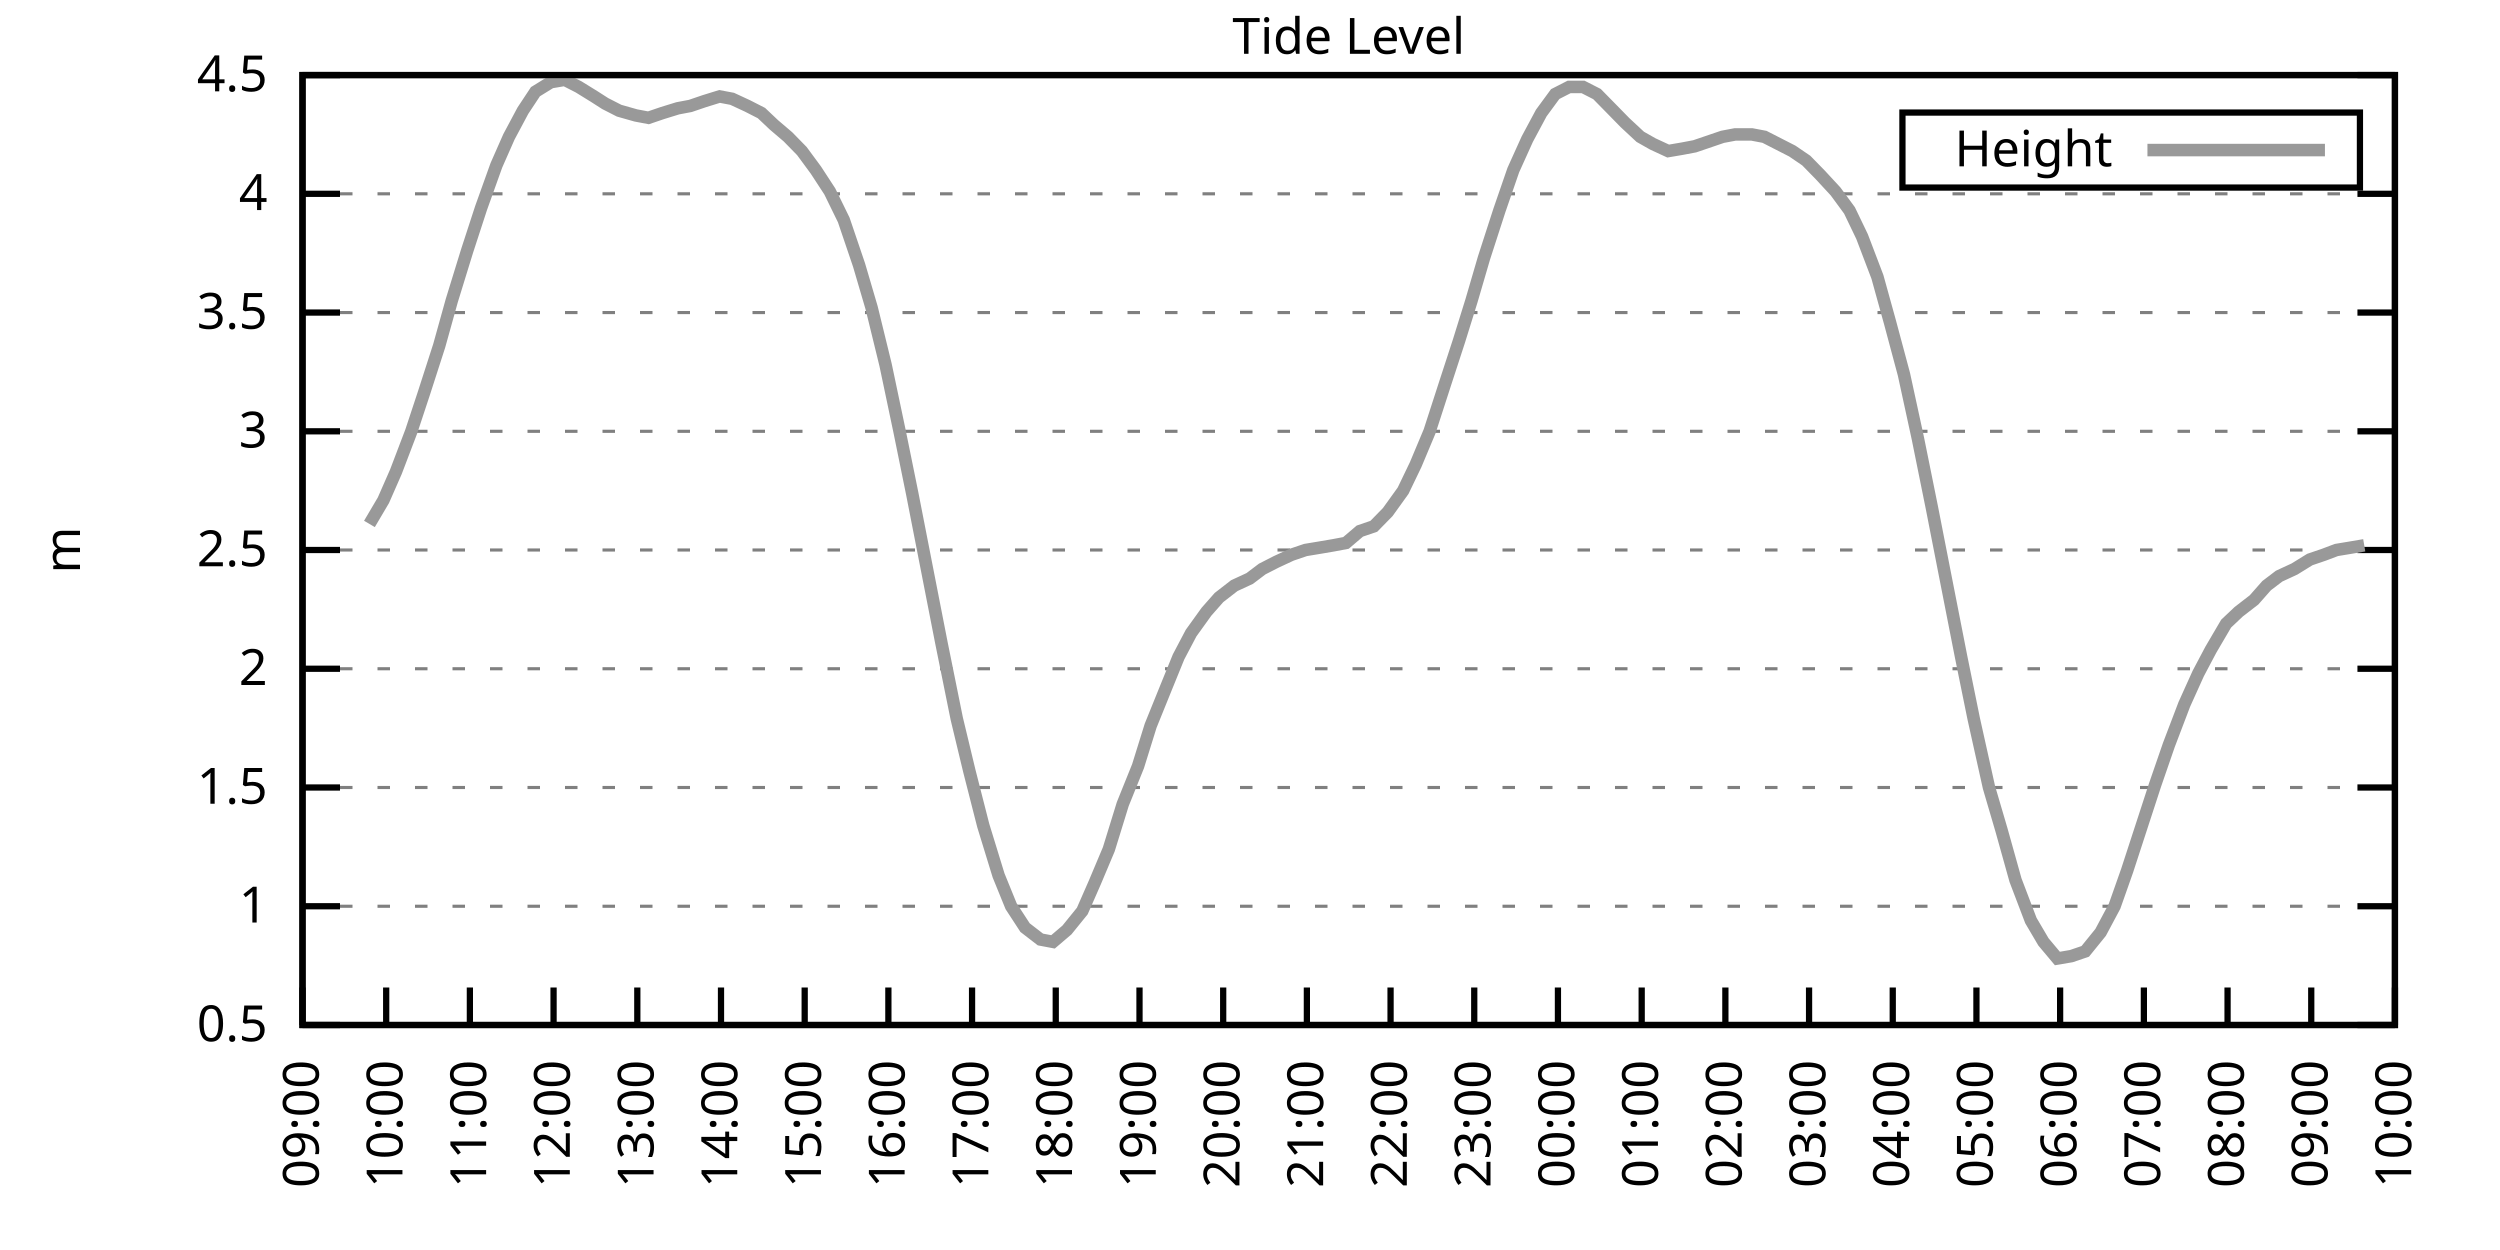
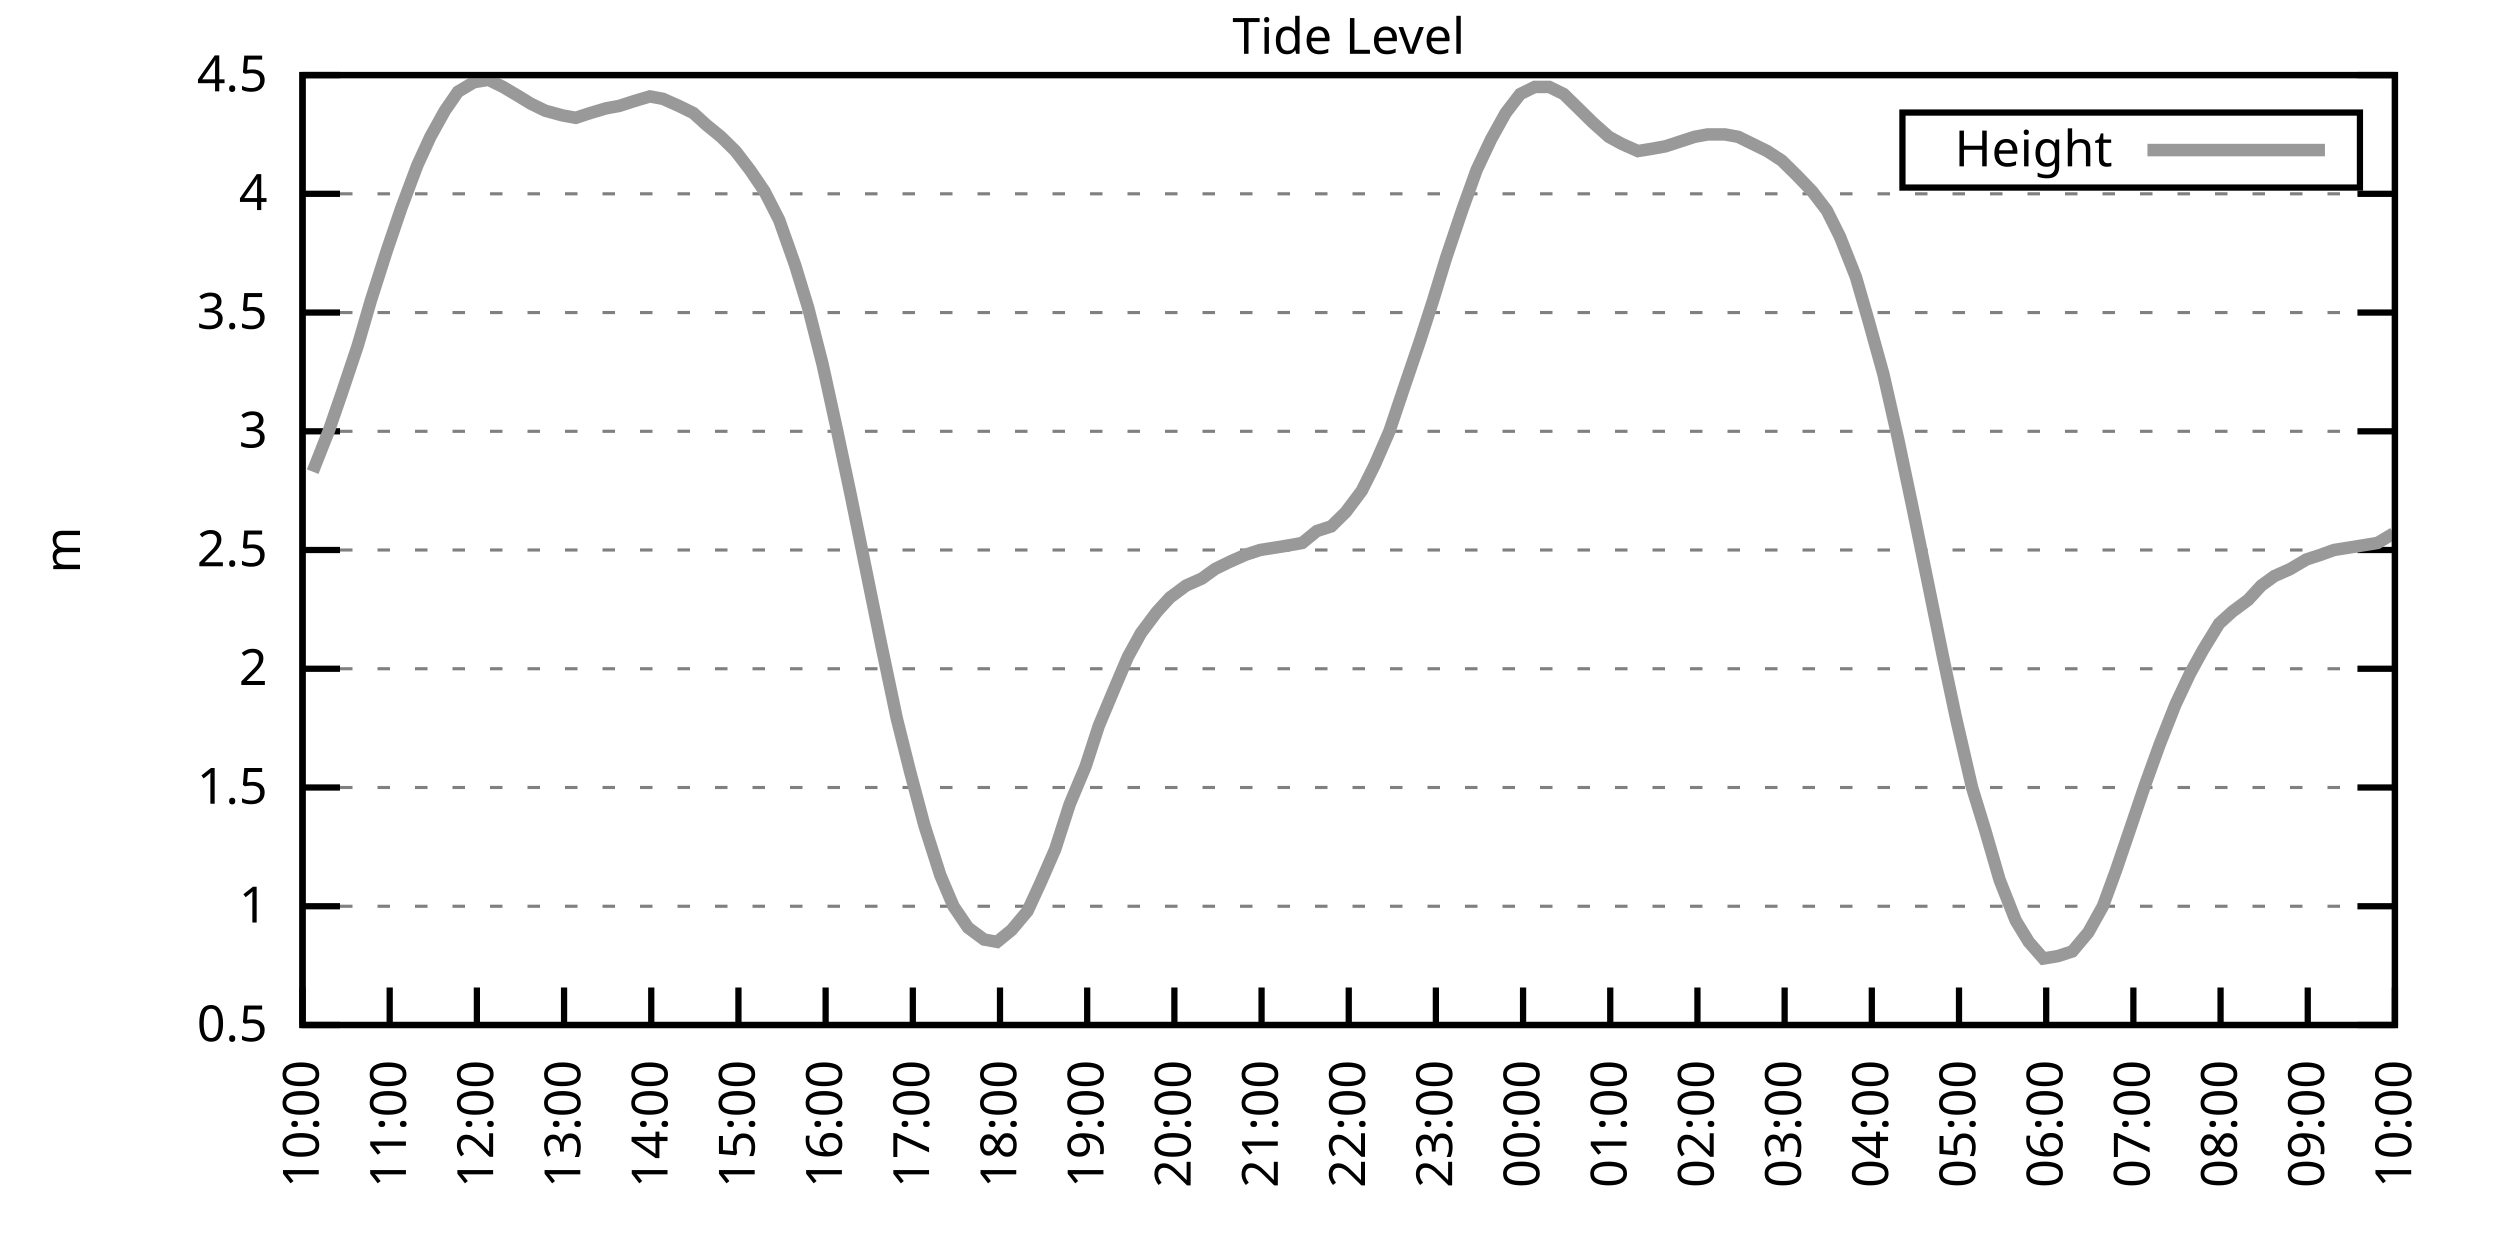
<svg xmlns="http://www.w3.org/2000/svg" xmlns:xlink="http://www.w3.org/1999/xlink" width="400" height="200" viewBox="0 0 400 200">
  <g id="gnuplot_canvas">
    <rect x="0" y="0" width="400" height="200" fill="none" />
    <defs>
      <circle id="gpDot" r="0.5" stroke-width="0.5" stroke="currentColor" />
      <path id="gpPt0" stroke-width="0.333" stroke="currentColor" d="M-1,0 h2 M0,-1 v2" />
      <path id="gpPt1" stroke-width="0.333" stroke="currentColor" d="M-1,-1 L1,1 M1,-1 L-1,1" />
      <path id="gpPt2" stroke-width="0.333" stroke="currentColor" d="M-1,0 L1,0 M0,-1 L0,1 M-1,-1 L1,1 M-1,1 L1,-1" />
      <rect id="gpPt3" stroke-width="0.333" stroke="currentColor" x="-1" y="-1" width="2" height="2" />
      <rect id="gpPt4" stroke-width="0.333" stroke="currentColor" fill="currentColor" x="-1" y="-1" width="2" height="2" />
      <circle id="gpPt5" stroke-width="0.333" stroke="currentColor" cx="0" cy="0" r="1" />
      <use xlink:href="#gpPt5" id="gpPt6" fill="currentColor" stroke="none" />
      <path id="gpPt7" stroke-width="0.333" stroke="currentColor" d="M0,-1.33 L-1.33,0.67 L1.33,0.67 z" />
      <use xlink:href="#gpPt7" id="gpPt8" fill="currentColor" stroke="none" />
      <use xlink:href="#gpPt7" id="gpPt9" stroke="currentColor" transform="rotate(180)" />
      <use xlink:href="#gpPt9" id="gpPt10" fill="currentColor" stroke="none" />
      <use xlink:href="#gpPt3" id="gpPt11" stroke="currentColor" transform="rotate(45)" />
      <use xlink:href="#gpPt11" id="gpPt12" fill="currentColor" stroke="none" />
      <path id="gpPt13" stroke-width="0.333" stroke="currentColor" d="M0,1.330 L1.265,0.411 L0.782,-1.067 L-0.782,-1.076 L-1.265,0.411 z" />
      <use xlink:href="#gpPt13" id="gpPt14" fill="currentColor" stroke="none" />
      <filter id="textbox" filterUnits="objectBoundingBox" x="0" y="0" height="1" width="1">
        <feFlood flood-color="white" flood-opacity="1" result="bgnd" />
        <feComposite in="SourceGraphic" in2="bgnd" operator="atop" />
      </filter>
      <filter id="greybox" filterUnits="objectBoundingBox" x="0" y="0" height="1" width="1">
        <feFlood flood-color="lightgrey" flood-opacity="1" result="grey" />
        <feComposite in="SourceGraphic" in2="grey" operator="atop" />
      </filter>
    </defs>
    <g fill="none" color="white" stroke="currentColor" stroke-width="1.00" stroke-linecap="butt" stroke-linejoin="miter">
</g>
    <g fill="none" color="black" stroke="currentColor" stroke-width="1.00" stroke-linecap="butt" stroke-linejoin="miter">
      <g stroke="none" shape-rendering="crispEdges">
        <polygon fill="rgb(255, 255, 255)" points="48.40,164.00 383.18,164.00 383.18,12.02 48.40,12.02 " />
      </g>
    </g>
    <g fill="none" color="black" stroke="currentColor" stroke-width="1.00" stroke-linecap="butt" stroke-linejoin="miter">
</g>
    <g fill="none" color="black" stroke="black" stroke-width="0.50" stroke-linecap="butt" stroke-linejoin="miter">
</g>
    <g fill="none" color="gray" stroke="currentColor" stroke-width="0.50" stroke-linecap="butt" stroke-linejoin="miter">
      <path stroke="gray" stroke-dasharray="2,4" class="gridline" d="M48.40,164.00 L383.19,164.00  " />
    </g>
    <g fill="none" color="gray" stroke="gray" stroke-width="1.00" stroke-linecap="butt" stroke-linejoin="miter">
</g>
    <g fill="none" color="black" stroke="currentColor" stroke-width="1.00" stroke-linecap="butt" stroke-linejoin="miter">
      <path stroke="black" d="M48.40,164.00 L54.40,164.00 M383.19,164.00 L377.19,164.00  " />
      <g transform="translate(42.80,166.60)" stroke="none" fill="black" font-family="Sans" font-size="8.00" text-anchor="end">
        <text>
          <tspan font-family="Sans"> 0.5</tspan>
        </text>
      </g>
    </g>
    <g fill="none" color="black" stroke="currentColor" stroke-width="1.00" stroke-linecap="butt" stroke-linejoin="miter">
</g>
    <g fill="none" color="black" stroke="black" stroke-width="0.50" stroke-linecap="butt" stroke-linejoin="miter">
</g>
    <g fill="none" color="gray" stroke="currentColor" stroke-width="0.50" stroke-linecap="butt" stroke-linejoin="miter">
      <path stroke="gray" stroke-dasharray="2,4" class="gridline" d="M48.40,145.00 L383.19,145.00  " />
    </g>
    <g fill="none" color="gray" stroke="gray" stroke-width="1.00" stroke-linecap="butt" stroke-linejoin="miter">
</g>
    <g fill="none" color="black" stroke="currentColor" stroke-width="1.00" stroke-linecap="butt" stroke-linejoin="miter">
      <path stroke="black" d="M48.40,145.00 L54.40,145.00 M383.19,145.00 L377.19,145.00  " />
      <g transform="translate(42.80,147.60)" stroke="none" fill="black" font-family="Sans" font-size="8.00" text-anchor="end">
        <text>
          <tspan font-family="Sans"> 1</tspan>
        </text>
      </g>
    </g>
    <g fill="none" color="black" stroke="currentColor" stroke-width="1.00" stroke-linecap="butt" stroke-linejoin="miter">
</g>
    <g fill="none" color="black" stroke="black" stroke-width="0.50" stroke-linecap="butt" stroke-linejoin="miter">
</g>
    <g fill="none" color="gray" stroke="currentColor" stroke-width="0.50" stroke-linecap="butt" stroke-linejoin="miter">
      <path stroke="gray" stroke-dasharray="2,4" class="gridline" d="M48.40,126.00 L383.19,126.00  " />
    </g>
    <g fill="none" color="gray" stroke="gray" stroke-width="1.00" stroke-linecap="butt" stroke-linejoin="miter">
</g>
    <g fill="none" color="black" stroke="currentColor" stroke-width="1.00" stroke-linecap="butt" stroke-linejoin="miter">
      <path stroke="black" d="M48.40,126.00 L54.40,126.00 M383.19,126.00 L377.19,126.00  " />
      <g transform="translate(42.80,128.60)" stroke="none" fill="black" font-family="Sans" font-size="8.00" text-anchor="end">
        <text>
          <tspan font-family="Sans"> 1.5</tspan>
        </text>
      </g>
    </g>
    <g fill="none" color="black" stroke="currentColor" stroke-width="1.00" stroke-linecap="butt" stroke-linejoin="miter">
</g>
    <g fill="none" color="black" stroke="black" stroke-width="0.50" stroke-linecap="butt" stroke-linejoin="miter">
</g>
    <g fill="none" color="gray" stroke="currentColor" stroke-width="0.50" stroke-linecap="butt" stroke-linejoin="miter">
      <path stroke="gray" stroke-dasharray="2,4" class="gridline" d="M48.40,107.00 L383.19,107.00  " />
    </g>
    <g fill="none" color="gray" stroke="gray" stroke-width="1.00" stroke-linecap="butt" stroke-linejoin="miter">
</g>
    <g fill="none" color="black" stroke="currentColor" stroke-width="1.00" stroke-linecap="butt" stroke-linejoin="miter">
      <path stroke="black" d="M48.40,107.00 L54.40,107.00 M383.19,107.00 L377.19,107.00  " />
      <g transform="translate(42.80,109.60)" stroke="none" fill="black" font-family="Sans" font-size="8.00" text-anchor="end">
        <text>
          <tspan font-family="Sans"> 2</tspan>
        </text>
      </g>
    </g>
    <g fill="none" color="black" stroke="currentColor" stroke-width="1.00" stroke-linecap="butt" stroke-linejoin="miter">
</g>
    <g fill="none" color="black" stroke="black" stroke-width="0.50" stroke-linecap="butt" stroke-linejoin="miter">
</g>
    <g fill="none" color="gray" stroke="currentColor" stroke-width="0.50" stroke-linecap="butt" stroke-linejoin="miter">
      <path stroke="gray" stroke-dasharray="2,4" class="gridline" d="M48.40,88.00 L383.19,88.00  " />
    </g>
    <g fill="none" color="gray" stroke="gray" stroke-width="1.00" stroke-linecap="butt" stroke-linejoin="miter">
</g>
    <g fill="none" color="black" stroke="currentColor" stroke-width="1.00" stroke-linecap="butt" stroke-linejoin="miter">
      <path stroke="black" d="M48.40,88.00 L54.40,88.00 M383.19,88.00 L377.19,88.00  " />
      <g transform="translate(42.80,90.60)" stroke="none" fill="black" font-family="Sans" font-size="8.00" text-anchor="end">
        <text>
          <tspan font-family="Sans"> 2.5</tspan>
        </text>
      </g>
    </g>
    <g fill="none" color="black" stroke="currentColor" stroke-width="1.00" stroke-linecap="butt" stroke-linejoin="miter">
</g>
    <g fill="none" color="black" stroke="black" stroke-width="0.50" stroke-linecap="butt" stroke-linejoin="miter">
</g>
    <g fill="none" color="gray" stroke="currentColor" stroke-width="0.50" stroke-linecap="butt" stroke-linejoin="miter">
      <path stroke="gray" stroke-dasharray="2,4" class="gridline" d="M48.40,69.01 L383.19,69.01  " />
    </g>
    <g fill="none" color="gray" stroke="gray" stroke-width="1.00" stroke-linecap="butt" stroke-linejoin="miter">
</g>
    <g fill="none" color="black" stroke="currentColor" stroke-width="1.00" stroke-linecap="butt" stroke-linejoin="miter">
      <path stroke="black" d="M48.40,69.01 L54.40,69.01 M383.19,69.01 L377.19,69.01  " />
      <g transform="translate(42.80,71.61)" stroke="none" fill="black" font-family="Sans" font-size="8.00" text-anchor="end">
        <text>
          <tspan font-family="Sans"> 3</tspan>
        </text>
      </g>
    </g>
    <g fill="none" color="black" stroke="currentColor" stroke-width="1.00" stroke-linecap="butt" stroke-linejoin="miter">
</g>
    <g fill="none" color="black" stroke="black" stroke-width="0.50" stroke-linecap="butt" stroke-linejoin="miter">
</g>
    <g fill="none" color="gray" stroke="currentColor" stroke-width="0.50" stroke-linecap="butt" stroke-linejoin="miter">
      <path stroke="gray" stroke-dasharray="2,4" class="gridline" d="M48.40,50.01 L383.19,50.01  " />
    </g>
    <g fill="none" color="gray" stroke="gray" stroke-width="1.00" stroke-linecap="butt" stroke-linejoin="miter">
</g>
    <g fill="none" color="black" stroke="currentColor" stroke-width="1.00" stroke-linecap="butt" stroke-linejoin="miter">
      <path stroke="black" d="M48.40,50.01 L54.40,50.01 M383.19,50.01 L377.19,50.01  " />
      <g transform="translate(42.80,52.61)" stroke="none" fill="black" font-family="Sans" font-size="8.00" text-anchor="end">
        <text>
          <tspan font-family="Sans"> 3.5</tspan>
        </text>
      </g>
    </g>
    <g fill="none" color="black" stroke="currentColor" stroke-width="1.00" stroke-linecap="butt" stroke-linejoin="miter">
</g>
    <g fill="none" color="black" stroke="black" stroke-width="0.50" stroke-linecap="butt" stroke-linejoin="miter">
</g>
    <g fill="none" color="gray" stroke="currentColor" stroke-width="0.50" stroke-linecap="butt" stroke-linejoin="miter">
      <path stroke="gray" stroke-dasharray="2,4" class="gridline" d="M48.40,31.01 L383.19,31.01  " />
    </g>
    <g fill="none" color="gray" stroke="gray" stroke-width="1.00" stroke-linecap="butt" stroke-linejoin="miter">
</g>
    <g fill="none" color="black" stroke="currentColor" stroke-width="1.00" stroke-linecap="butt" stroke-linejoin="miter">
      <path stroke="black" d="M48.40,31.01 L54.40,31.01 M383.19,31.01 L377.19,31.01  " />
      <g transform="translate(42.80,33.61)" stroke="none" fill="black" font-family="Sans" font-size="8.00" text-anchor="end">
        <text>
          <tspan font-family="Sans"> 4</tspan>
        </text>
      </g>
    </g>
    <g fill="none" color="black" stroke="currentColor" stroke-width="1.00" stroke-linecap="butt" stroke-linejoin="miter">
</g>
    <g fill="none" color="black" stroke="black" stroke-width="0.50" stroke-linecap="butt" stroke-linejoin="miter">
</g>
    <g fill="none" color="gray" stroke="currentColor" stroke-width="0.50" stroke-linecap="butt" stroke-linejoin="miter">
      <path stroke="gray" stroke-dasharray="2,4" class="gridline" d="M48.40,12.01 L383.19,12.01  " />
    </g>
    <g fill="none" color="gray" stroke="gray" stroke-width="1.00" stroke-linecap="butt" stroke-linejoin="miter">
</g>
    <g fill="none" color="black" stroke="currentColor" stroke-width="1.00" stroke-linecap="butt" stroke-linejoin="miter">
      <path stroke="black" d="M48.40,12.01 L54.40,12.01 M383.19,12.01 L377.19,12.01  " />
      <g transform="translate(42.80,14.61)" stroke="none" fill="black" font-family="Sans" font-size="8.00" text-anchor="end">
        <text>
          <tspan font-family="Sans"> 4.5</tspan>
        </text>
      </g>
    </g>
    <g fill="none" color="black" stroke="currentColor" stroke-width="1.00" stroke-linecap="butt" stroke-linejoin="miter">
      <path stroke="black" d="M48.40,164.00 L48.40,158.00  " />
      <g transform="translate(51.00,169.60) rotate(270.00)" stroke="none" fill="black" font-family="Sans" font-size="8.00" text-anchor="end">
        <text>
-           <tspan font-family="Sans">09:00</tspan>
-         </text>
-       </g>
-     </g>
-     <g fill="none" color="black" stroke="currentColor" stroke-width="1.00" stroke-linecap="butt" stroke-linejoin="miter">
-       <path stroke="black" d="M61.79,164.00 L61.79,158.00  " />
-       <g transform="translate(64.39,169.60) rotate(270.00)" stroke="none" fill="black" font-family="Sans" font-size="8.00" text-anchor="end">
-         <text>
          <tspan font-family="Sans">10:00</tspan>
        </text>
      </g>
    </g>
    <g fill="none" color="black" stroke="currentColor" stroke-width="1.00" stroke-linecap="butt" stroke-linejoin="miter">
-       <path stroke="black" d="M75.18,164.00 L75.18,158.00  " />
-       <g transform="translate(77.78,169.60) rotate(270.00)" stroke="none" fill="black" font-family="Sans" font-size="8.00" text-anchor="end">
+       <path stroke="black" d="M62.35,164.00 L62.35,158.00  " />
+       <g transform="translate(64.95,169.60) rotate(270.00)" stroke="none" fill="black" font-family="Sans" font-size="8.00" text-anchor="end">
        <text>
          <tspan font-family="Sans">11:00</tspan>
        </text>
      </g>
    </g>
    <g fill="none" color="black" stroke="currentColor" stroke-width="1.00" stroke-linecap="butt" stroke-linejoin="miter">
-       <path stroke="black" d="M88.57,164.00 L88.57,158.00  " />
-       <g transform="translate(91.17,169.60) rotate(270.00)" stroke="none" fill="black" font-family="Sans" font-size="8.00" text-anchor="end">
+       <path stroke="black" d="M76.30,164.00 L76.30,158.00  " />
+       <g transform="translate(78.90,169.60) rotate(270.00)" stroke="none" fill="black" font-family="Sans" font-size="8.00" text-anchor="end">
        <text>
          <tspan font-family="Sans">12:00</tspan>
        </text>
      </g>
    </g>
    <g fill="none" color="black" stroke="currentColor" stroke-width="1.00" stroke-linecap="butt" stroke-linejoin="miter">
-       <path stroke="black" d="M101.97,164.00 L101.97,158.00  " />
-       <g transform="translate(104.57,169.60) rotate(270.00)" stroke="none" fill="black" font-family="Sans" font-size="8.00" text-anchor="end">
+       <path stroke="black" d="M90.25,164.00 L90.25,158.00  " />
+       <g transform="translate(92.85,169.60) rotate(270.00)" stroke="none" fill="black" font-family="Sans" font-size="8.00" text-anchor="end">
        <text>
          <tspan font-family="Sans">13:00</tspan>
        </text>
      </g>
    </g>
    <g fill="none" color="black" stroke="currentColor" stroke-width="1.00" stroke-linecap="butt" stroke-linejoin="miter">
-       <path stroke="black" d="M115.36,164.00 L115.36,158.00  " />
-       <g transform="translate(117.96,169.60) rotate(270.00)" stroke="none" fill="black" font-family="Sans" font-size="8.00" text-anchor="end">
+       <path stroke="black" d="M104.20,164.00 L104.20,158.00  " />
+       <g transform="translate(106.80,169.60) rotate(270.00)" stroke="none" fill="black" font-family="Sans" font-size="8.00" text-anchor="end">
        <text>
          <tspan font-family="Sans">14:00</tspan>
        </text>
      </g>
    </g>
    <g fill="none" color="black" stroke="currentColor" stroke-width="1.00" stroke-linecap="butt" stroke-linejoin="miter">
-       <path stroke="black" d="M128.75,164.00 L128.75,158.00  " />
-       <g transform="translate(131.35,169.60) rotate(270.00)" stroke="none" fill="black" font-family="Sans" font-size="8.00" text-anchor="end">
+       <path stroke="black" d="M118.15,164.00 L118.15,158.00  " />
+       <g transform="translate(120.75,169.60) rotate(270.00)" stroke="none" fill="black" font-family="Sans" font-size="8.00" text-anchor="end">
        <text>
          <tspan font-family="Sans">15:00</tspan>
        </text>
      </g>
    </g>
    <g fill="none" color="black" stroke="currentColor" stroke-width="1.00" stroke-linecap="butt" stroke-linejoin="miter">
-       <path stroke="black" d="M142.14,164.00 L142.14,158.00  " />
-       <g transform="translate(144.74,169.60) rotate(270.00)" stroke="none" fill="black" font-family="Sans" font-size="8.00" text-anchor="end">
+       <path stroke="black" d="M132.10,164.00 L132.10,158.00  " />
+       <g transform="translate(134.70,169.60) rotate(270.00)" stroke="none" fill="black" font-family="Sans" font-size="8.00" text-anchor="end">
        <text>
          <tspan font-family="Sans">16:00</tspan>
        </text>
      </g>
    </g>
    <g fill="none" color="black" stroke="currentColor" stroke-width="1.00" stroke-linecap="butt" stroke-linejoin="miter">
-       <path stroke="black" d="M155.53,164.00 L155.53,158.00  " />
-       <g transform="translate(158.13,169.60) rotate(270.00)" stroke="none" fill="black" font-family="Sans" font-size="8.00" text-anchor="end">
+       <path stroke="black" d="M146.05,164.00 L146.05,158.00  " />
+       <g transform="translate(148.65,169.60) rotate(270.00)" stroke="none" fill="black" font-family="Sans" font-size="8.00" text-anchor="end">
        <text>
          <tspan font-family="Sans">17:00</tspan>
        </text>
      </g>
    </g>
    <g fill="none" color="black" stroke="currentColor" stroke-width="1.00" stroke-linecap="butt" stroke-linejoin="miter">
-       <path stroke="black" d="M168.92,164.00 L168.92,158.00  " />
-       <g transform="translate(171.52,169.60) rotate(270.00)" stroke="none" fill="black" font-family="Sans" font-size="8.00" text-anchor="end">
+       <path stroke="black" d="M160.00,164.00 L160.00,158.00  " />
+       <g transform="translate(162.60,169.60) rotate(270.00)" stroke="none" fill="black" font-family="Sans" font-size="8.00" text-anchor="end">
        <text>
          <tspan font-family="Sans">18:00</tspan>
        </text>
      </g>
    </g>
    <g fill="none" color="black" stroke="currentColor" stroke-width="1.00" stroke-linecap="butt" stroke-linejoin="miter">
-       <path stroke="black" d="M182.32,164.00 L182.32,158.00  " />
-       <g transform="translate(184.92,169.60) rotate(270.00)" stroke="none" fill="black" font-family="Sans" font-size="8.00" text-anchor="end">
+       <path stroke="black" d="M173.95,164.00 L173.95,158.00  " />
+       <g transform="translate(176.55,169.60) rotate(270.00)" stroke="none" fill="black" font-family="Sans" font-size="8.00" text-anchor="end">
        <text>
          <tspan font-family="Sans">19:00</tspan>
        </text>
      </g>
    </g>
    <g fill="none" color="black" stroke="currentColor" stroke-width="1.00" stroke-linecap="butt" stroke-linejoin="miter">
-       <path stroke="black" d="M195.71,164.00 L195.71,158.00  " />
-       <g transform="translate(198.31,169.60) rotate(270.00)" stroke="none" fill="black" font-family="Sans" font-size="8.00" text-anchor="end">
+       <path stroke="black" d="M187.90,164.00 L187.90,158.00  " />
+       <g transform="translate(190.50,169.60) rotate(270.00)" stroke="none" fill="black" font-family="Sans" font-size="8.00" text-anchor="end">
        <text>
          <tspan font-family="Sans">20:00</tspan>
        </text>
      </g>
    </g>
    <g fill="none" color="black" stroke="currentColor" stroke-width="1.00" stroke-linecap="butt" stroke-linejoin="miter">
-       <path stroke="black" d="M209.10,164.00 L209.10,158.00  " />
-       <g transform="translate(211.70,169.60) rotate(270.00)" stroke="none" fill="black" font-family="Sans" font-size="8.00" text-anchor="end">
+       <path stroke="black" d="M201.85,164.00 L201.85,158.00  " />
+       <g transform="translate(204.45,169.60) rotate(270.00)" stroke="none" fill="black" font-family="Sans" font-size="8.00" text-anchor="end">
        <text>
          <tspan font-family="Sans">21:00</tspan>
        </text>
      </g>
    </g>
    <g fill="none" color="black" stroke="currentColor" stroke-width="1.00" stroke-linecap="butt" stroke-linejoin="miter">
-       <path stroke="black" d="M222.49,164.00 L222.49,158.00  " />
-       <g transform="translate(225.09,169.60) rotate(270.00)" stroke="none" fill="black" font-family="Sans" font-size="8.00" text-anchor="end">
+       <path stroke="black" d="M215.80,164.00 L215.80,158.00  " />
+       <g transform="translate(218.40,169.60) rotate(270.00)" stroke="none" fill="black" font-family="Sans" font-size="8.00" text-anchor="end">
        <text>
          <tspan font-family="Sans">22:00</tspan>
        </text>
      </g>
    </g>
    <g fill="none" color="black" stroke="currentColor" stroke-width="1.00" stroke-linecap="butt" stroke-linejoin="miter">
-       <path stroke="black" d="M235.88,164.00 L235.88,158.00  " />
-       <g transform="translate(238.48,169.60) rotate(270.00)" stroke="none" fill="black" font-family="Sans" font-size="8.00" text-anchor="end">
+       <path stroke="black" d="M229.74,164.00 L229.74,158.00  " />
+       <g transform="translate(232.34,169.60) rotate(270.00)" stroke="none" fill="black" font-family="Sans" font-size="8.00" text-anchor="end">
        <text>
          <tspan font-family="Sans">23:00</tspan>
        </text>
      </g>
    </g>
    <g fill="none" color="black" stroke="currentColor" stroke-width="1.00" stroke-linecap="butt" stroke-linejoin="miter">
-       <path stroke="black" d="M249.27,164.00 L249.27,158.00  " />
-       <g transform="translate(251.87,169.60) rotate(270.00)" stroke="none" fill="black" font-family="Sans" font-size="8.00" text-anchor="end">
+       <path stroke="black" d="M243.69,164.00 L243.69,158.00  " />
+       <g transform="translate(246.29,169.60) rotate(270.00)" stroke="none" fill="black" font-family="Sans" font-size="8.00" text-anchor="end">
        <text>
          <tspan font-family="Sans">00:00</tspan>
        </text>
      </g>
    </g>
    <g fill="none" color="black" stroke="currentColor" stroke-width="1.00" stroke-linecap="butt" stroke-linejoin="miter">
-       <path stroke="black" d="M262.67,164.00 L262.67,158.00  " />
-       <g transform="translate(265.27,169.60) rotate(270.00)" stroke="none" fill="black" font-family="Sans" font-size="8.00" text-anchor="end">
+       <path stroke="black" d="M257.64,164.00 L257.64,158.00  " />
+       <g transform="translate(260.24,169.60) rotate(270.00)" stroke="none" fill="black" font-family="Sans" font-size="8.00" text-anchor="end">
        <text>
          <tspan font-family="Sans">01:00</tspan>
        </text>
      </g>
    </g>
    <g fill="none" color="black" stroke="currentColor" stroke-width="1.00" stroke-linecap="butt" stroke-linejoin="miter">
-       <path stroke="black" d="M276.06,164.00 L276.06,158.00  " />
-       <g transform="translate(278.66,169.60) rotate(270.00)" stroke="none" fill="black" font-family="Sans" font-size="8.00" text-anchor="end">
+       <path stroke="black" d="M271.59,164.00 L271.59,158.00  " />
+       <g transform="translate(274.19,169.60) rotate(270.00)" stroke="none" fill="black" font-family="Sans" font-size="8.00" text-anchor="end">
        <text>
          <tspan font-family="Sans">02:00</tspan>
        </text>
      </g>
    </g>
    <g fill="none" color="black" stroke="currentColor" stroke-width="1.00" stroke-linecap="butt" stroke-linejoin="miter">
-       <path stroke="black" d="M289.45,164.00 L289.45,158.00  " />
-       <g transform="translate(292.05,169.60) rotate(270.00)" stroke="none" fill="black" font-family="Sans" font-size="8.00" text-anchor="end">
+       <path stroke="black" d="M285.54,164.00 L285.54,158.00  " />
+       <g transform="translate(288.14,169.60) rotate(270.00)" stroke="none" fill="black" font-family="Sans" font-size="8.00" text-anchor="end">
        <text>
          <tspan font-family="Sans">03:00</tspan>
        </text>
      </g>
    </g>
    <g fill="none" color="black" stroke="currentColor" stroke-width="1.00" stroke-linecap="butt" stroke-linejoin="miter">
-       <path stroke="black" d="M302.84,164.00 L302.84,158.00  " />
-       <g transform="translate(305.44,169.60) rotate(270.00)" stroke="none" fill="black" font-family="Sans" font-size="8.00" text-anchor="end">
+       <path stroke="black" d="M299.49,164.00 L299.49,158.00  " />
+       <g transform="translate(302.09,169.60) rotate(270.00)" stroke="none" fill="black" font-family="Sans" font-size="8.00" text-anchor="end">
        <text>
          <tspan font-family="Sans">04:00</tspan>
        </text>
      </g>
    </g>
    <g fill="none" color="black" stroke="currentColor" stroke-width="1.00" stroke-linecap="butt" stroke-linejoin="miter">
-       <path stroke="black" d="M316.23,164.00 L316.23,158.00  " />
-       <g transform="translate(318.83,169.60) rotate(270.00)" stroke="none" fill="black" font-family="Sans" font-size="8.00" text-anchor="end">
+       <path stroke="black" d="M313.44,164.00 L313.44,158.00  " />
+       <g transform="translate(316.04,169.60) rotate(270.00)" stroke="none" fill="black" font-family="Sans" font-size="8.00" text-anchor="end">
        <text>
          <tspan font-family="Sans">05:00</tspan>
        </text>
      </g>
    </g>
    <g fill="none" color="black" stroke="currentColor" stroke-width="1.00" stroke-linecap="butt" stroke-linejoin="miter">
-       <path stroke="black" d="M329.62,164.00 L329.62,158.00  " />
-       <g transform="translate(332.22,169.60) rotate(270.00)" stroke="none" fill="black" font-family="Sans" font-size="8.00" text-anchor="end">
+       <path stroke="black" d="M327.39,164.00 L327.39,158.00  " />
+       <g transform="translate(329.99,169.60) rotate(270.00)" stroke="none" fill="black" font-family="Sans" font-size="8.00" text-anchor="end">
        <text>
          <tspan font-family="Sans">06:00</tspan>
        </text>
      </g>
    </g>
    <g fill="none" color="black" stroke="currentColor" stroke-width="1.00" stroke-linecap="butt" stroke-linejoin="miter">
-       <path stroke="black" d="M343.02,164.00 L343.02,158.00  " />
-       <g transform="translate(345.62,169.60) rotate(270.00)" stroke="none" fill="black" font-family="Sans" font-size="8.00" text-anchor="end">
+       <path stroke="black" d="M341.34,164.00 L341.34,158.00  " />
+       <g transform="translate(343.94,169.60) rotate(270.00)" stroke="none" fill="black" font-family="Sans" font-size="8.00" text-anchor="end">
        <text>
          <tspan font-family="Sans">07:00</tspan>
        </text>
      </g>
    </g>
    <g fill="none" color="black" stroke="currentColor" stroke-width="1.00" stroke-linecap="butt" stroke-linejoin="miter">
-       <path stroke="black" d="M356.41,164.00 L356.41,158.00  " />
-       <g transform="translate(359.01,169.60) rotate(270.00)" stroke="none" fill="black" font-family="Sans" font-size="8.00" text-anchor="end">
+       <path stroke="black" d="M355.29,164.00 L355.29,158.00  " />
+       <g transform="translate(357.89,169.60) rotate(270.00)" stroke="none" fill="black" font-family="Sans" font-size="8.00" text-anchor="end">
        <text>
          <tspan font-family="Sans">08:00</tspan>
        </text>
      </g>
    </g>
    <g fill="none" color="black" stroke="currentColor" stroke-width="1.00" stroke-linecap="butt" stroke-linejoin="miter">
-       <path stroke="black" d="M369.80,164.00 L369.80,158.00  " />
-       <g transform="translate(372.40,169.60) rotate(270.00)" stroke="none" fill="black" font-family="Sans" font-size="8.00" text-anchor="end">
+       <path stroke="black" d="M369.24,164.00 L369.24,158.00  " />
+       <g transform="translate(371.84,169.60) rotate(270.00)" stroke="none" fill="black" font-family="Sans" font-size="8.00" text-anchor="end">
        <text>
          <tspan font-family="Sans">09:00</tspan>
        </text>
      </g>
    </g>
    <g fill="none" color="black" stroke="currentColor" stroke-width="1.00" stroke-linecap="butt" stroke-linejoin="miter">
      <path stroke="black" d="M383.19,164.00 L383.19,158.00  " />
      <g transform="translate(385.79,169.60) rotate(270.00)" stroke="none" fill="black" font-family="Sans" font-size="8.00" text-anchor="end">
        <text>
          <tspan font-family="Sans">10:00</tspan>
        </text>
      </g>
    </g>
    <g fill="none" color="black" stroke="currentColor" stroke-width="1.00" stroke-linecap="butt" stroke-linejoin="miter">
</g>
    <g fill="none" color="black" stroke="currentColor" stroke-width="1.00" stroke-linecap="butt" stroke-linejoin="miter">
      <path stroke="black" d="M48.40,12.01 L48.40,164.00 L383.19,164.00 L383.19,12.01 L48.40,12.01 Z  " />
    </g>
    <g fill="none" color="black" stroke="currentColor" stroke-width="1.00" stroke-linecap="butt" stroke-linejoin="miter">
</g>
    <g fill="none" color="black" stroke="currentColor" stroke-width="1.00" stroke-linecap="butt" stroke-linejoin="miter">
      <path stroke="black" d="M304.39,30.01 L304.39,18.01 L377.59,18.01 L377.59,30.01 L304.39,30.01 Z  " />
    </g>
    <g id="Tide_level_plot_1">
      <g fill="none" color="white" stroke="black" stroke-width="2.00" stroke-linecap="butt" stroke-linejoin="miter">
</g>
      <g fill="none" color="black" stroke="currentColor" stroke-width="2.00" stroke-linecap="butt" stroke-linejoin="miter">
        <g transform="translate(337.99,26.61)" stroke="none" fill="black" font-family="Sans" font-size="8.00" text-anchor="end">
          <text>
            <tspan font-family="Sans">Height</tspan>
          </text>
        </g>
      </g>
      <g fill="none" color="black" stroke="currentColor" stroke-width="2.00" stroke-linecap="butt" stroke-linejoin="miter">
-         <path stroke="rgb(153, 153, 153)" d="M343.59,24.01 L371.99,24.01 M59.11,83.83 L61.35,80.03 L63.35,75.47 L65.81,69.01 L67.82,62.93 L70.27,55.33   L72.28,48.11 L74.74,40.13 L76.97,33.29 L79.42,26.45 L81.43,21.89 L83.66,17.71 L85.67,14.67 L88.13,13.15   L90.36,12.77 L92.59,13.91 L95.05,15.43 L96.83,16.57 L99.06,17.71 L101.74,18.47 L103.75,18.85 L105.98,18.09   L108.44,17.33 L110.45,16.95 L112.68,16.19 L115.13,15.43 L117.14,15.81 L119.60,16.95 L121.83,18.09 L123.84,19.99   L126.07,21.89 L128.30,24.17 L130.54,27.21 L132.77,30.63 L135.00,35.19 L137.45,42.41 L139.46,49.25 L141.69,58.37   L143.93,69.01 L145.94,78.89 L148.39,91.42 L150.62,102.82 L153.08,114.98 L155.09,123.34 L157.32,132.08 L159.77,140.06   L161.78,145.00 L164.01,148.42 L166.47,150.32 L168.48,150.70 L170.71,148.80 L173.17,145.76 L175.17,141.20 L177.41,135.88   L179.64,128.66 L182.09,122.58 L184.10,116.12 L186.56,110.04 L188.57,105.10 L190.57,101.30 L193.03,97.88 L195.04,95.60   L197.49,93.70 L199.95,92.56 L201.96,91.04 L204.19,89.90 L206.64,88.76 L208.88,88.00 L211.11,87.63 L213.34,87.25   L215.35,86.87 L217.58,84.97 L219.81,84.21 L222.04,81.93 L224.50,78.51 L226.51,74.33 L228.74,69.01 L231.20,61.41   L233.43,54.57 L235.44,48.11 L237.44,41.27 L239.90,33.67 L242.13,27.21 L244.36,22.27 L246.60,18.09 L248.83,15.05   L251.06,13.91 L253.29,13.91 L255.52,15.05 L257.76,17.33 L259.99,19.61 L262.44,21.89 L264.45,23.03 L266.91,24.17   L269.14,23.79 L271.15,23.41 L273.38,22.65 L275.61,21.89 L277.62,21.51 L280.30,21.51 L282.31,21.89 L284.54,23.03   L286.77,24.17 L289.00,25.69 L291.23,27.97 L293.69,30.63 L295.92,33.67 L297.93,37.85 L300.39,44.31 L302.39,51.53   L304.63,59.89 L306.86,70.15 L309.09,81.17 L311.32,92.56 L313.78,105.10 L315.79,114.98 L318.24,126.00 L320.25,132.84   L322.48,140.82 L324.94,147.28 L326.95,150.70 L329.18,153.36 L331.41,152.98 L333.64,152.22 L336.10,149.18 L338.33,145.00   L340.34,139.30 L342.57,132.46 L344.80,125.62 L347.03,119.16 L349.49,112.70 L351.72,107.76 L353.73,103.96 L356.18,99.78   L358.19,97.88 L360.65,95.98 L362.66,93.70 L364.66,92.18 L367.12,91.04 L369.58,89.52 L371.81,88.76 L373.82,88.00   L376.05,87.63 L378.28,87.25  " />
+         <path stroke="rgb(153, 153, 153)" d="M343.59,24.01 L371.99,24.01 M50.03,75.47 L52.58,69.01 L54.68,62.93 L57.23,55.33 L59.33,48.11 L61.88,40.13   L64.21,33.29 L66.77,26.45 L68.86,21.89 L71.18,17.71 L73.28,14.67 L75.83,13.15 L78.16,12.77 L80.48,13.91   L83.04,15.43 L84.90,16.57 L87.23,17.71 L90.02,18.47 L92.11,18.85 L94.43,18.09 L96.99,17.33 L99.08,16.95   L101.41,16.19 L103.97,15.43 L106.06,15.81 L108.62,16.95 L110.94,18.09 L113.03,19.99 L115.36,21.89 L117.68,24.17   L120.01,27.21 L122.33,30.63 L124.66,35.19 L127.22,42.41 L129.31,49.25 L131.63,58.37 L133.96,69.01 L136.05,78.89   L138.61,91.42 L140.93,102.82 L143.49,114.98 L145.58,123.34 L147.91,132.08 L150.46,140.06 L152.56,145.00 L154.88,148.42   L157.44,150.32 L159.53,150.70 L161.86,148.80 L164.41,145.76 L166.51,141.20 L168.83,135.88 L171.16,128.66 L173.71,122.58   L175.81,116.12 L178.36,110.04 L180.46,105.10 L182.55,101.30 L185.11,97.88 L187.20,95.60 L189.76,93.70 L192.31,92.56   L194.41,91.04 L196.73,89.90 L199.29,88.76 L201.61,88.00 L203.94,87.63 L206.26,87.25 L208.36,86.87 L210.68,84.97   L213.01,84.21 L215.33,81.93 L217.89,78.51 L219.98,74.33 L222.30,69.01 L224.86,61.41 L227.19,54.57 L229.28,48.11   L231.37,41.27 L233.93,33.67 L236.25,27.21 L238.58,22.27 L240.90,18.09 L243.23,15.05 L245.55,13.91 L247.88,13.91   L250.20,15.05 L252.53,17.33 L254.85,19.61 L257.41,21.89 L259.50,23.03 L262.06,24.17 L264.39,23.79 L266.48,23.41   L268.80,22.65 L271.13,21.89 L273.22,21.51 L276.01,21.51 L278.10,21.89 L280.43,23.03 L282.75,24.17 L285.08,25.69   L287.40,27.97 L289.96,30.63 L292.29,33.67 L294.38,37.85 L296.94,44.31 L299.03,51.53 L301.35,59.89 L303.68,70.15   L306.00,81.17 L308.33,92.56 L310.88,105.10 L312.98,114.98 L315.53,126.00 L317.63,132.84 L319.95,140.82 L322.51,147.28   L324.60,150.70 L326.93,153.36 L329.25,152.98 L331.58,152.22 L334.13,149.18 L336.46,145.00 L338.55,139.30 L340.88,132.46   L343.20,125.62 L345.53,119.16 L348.08,112.70 L350.41,107.76 L352.50,103.96 L355.06,99.78 L357.15,97.88 L359.71,95.98   L361.80,93.70 L363.89,92.18 L366.45,91.04 L369.01,89.52 L371.33,88.76 L373.43,88.00 L375.75,87.63 L378.08,87.25   L380.40,86.87 L382.96,85.35  " />
      </g>
    </g>
    <g fill="none" color="black" stroke="currentColor" stroke-width="2.00" stroke-linecap="butt" stroke-linejoin="miter">
</g>
    <g fill="none" color="black" stroke="black" stroke-width="1.00" stroke-linecap="butt" stroke-linejoin="miter">
</g>
    <g fill="none" color="black" stroke="currentColor" stroke-width="1.00" stroke-linecap="butt" stroke-linejoin="miter">
      <path stroke="black" d="M48.40,12.01 L48.40,164.00 L383.19,164.00 L383.19,12.01 L48.40,12.01 Z  " />
      <g transform="translate(12.80,88.01) rotate(270.00)" stroke="none" fill="black" font-family="Sans" font-size="8.00" text-anchor="middle">
        <text>
          <tspan font-family="Sans">m</tspan>
        </text>
      </g>
    </g>
    <g fill="none" color="black" stroke="currentColor" stroke-width="1.00" stroke-linecap="butt" stroke-linejoin="miter">
</g>
    <g fill="none" color="black" stroke="currentColor" stroke-width="1.00" stroke-linecap="butt" stroke-linejoin="miter">
      <g transform="translate(215.79,8.61)" stroke="none" fill="black" font-family="Sans" font-size="8.00" text-anchor="middle">
        <text>
          <tspan font-family="Sans">Tide Level</tspan>
        </text>
      </g>
    </g>
    <g fill="none" color="black" stroke="currentColor" stroke-width="1.00" stroke-linecap="butt" stroke-linejoin="miter">
</g>
  </g>
</svg>
